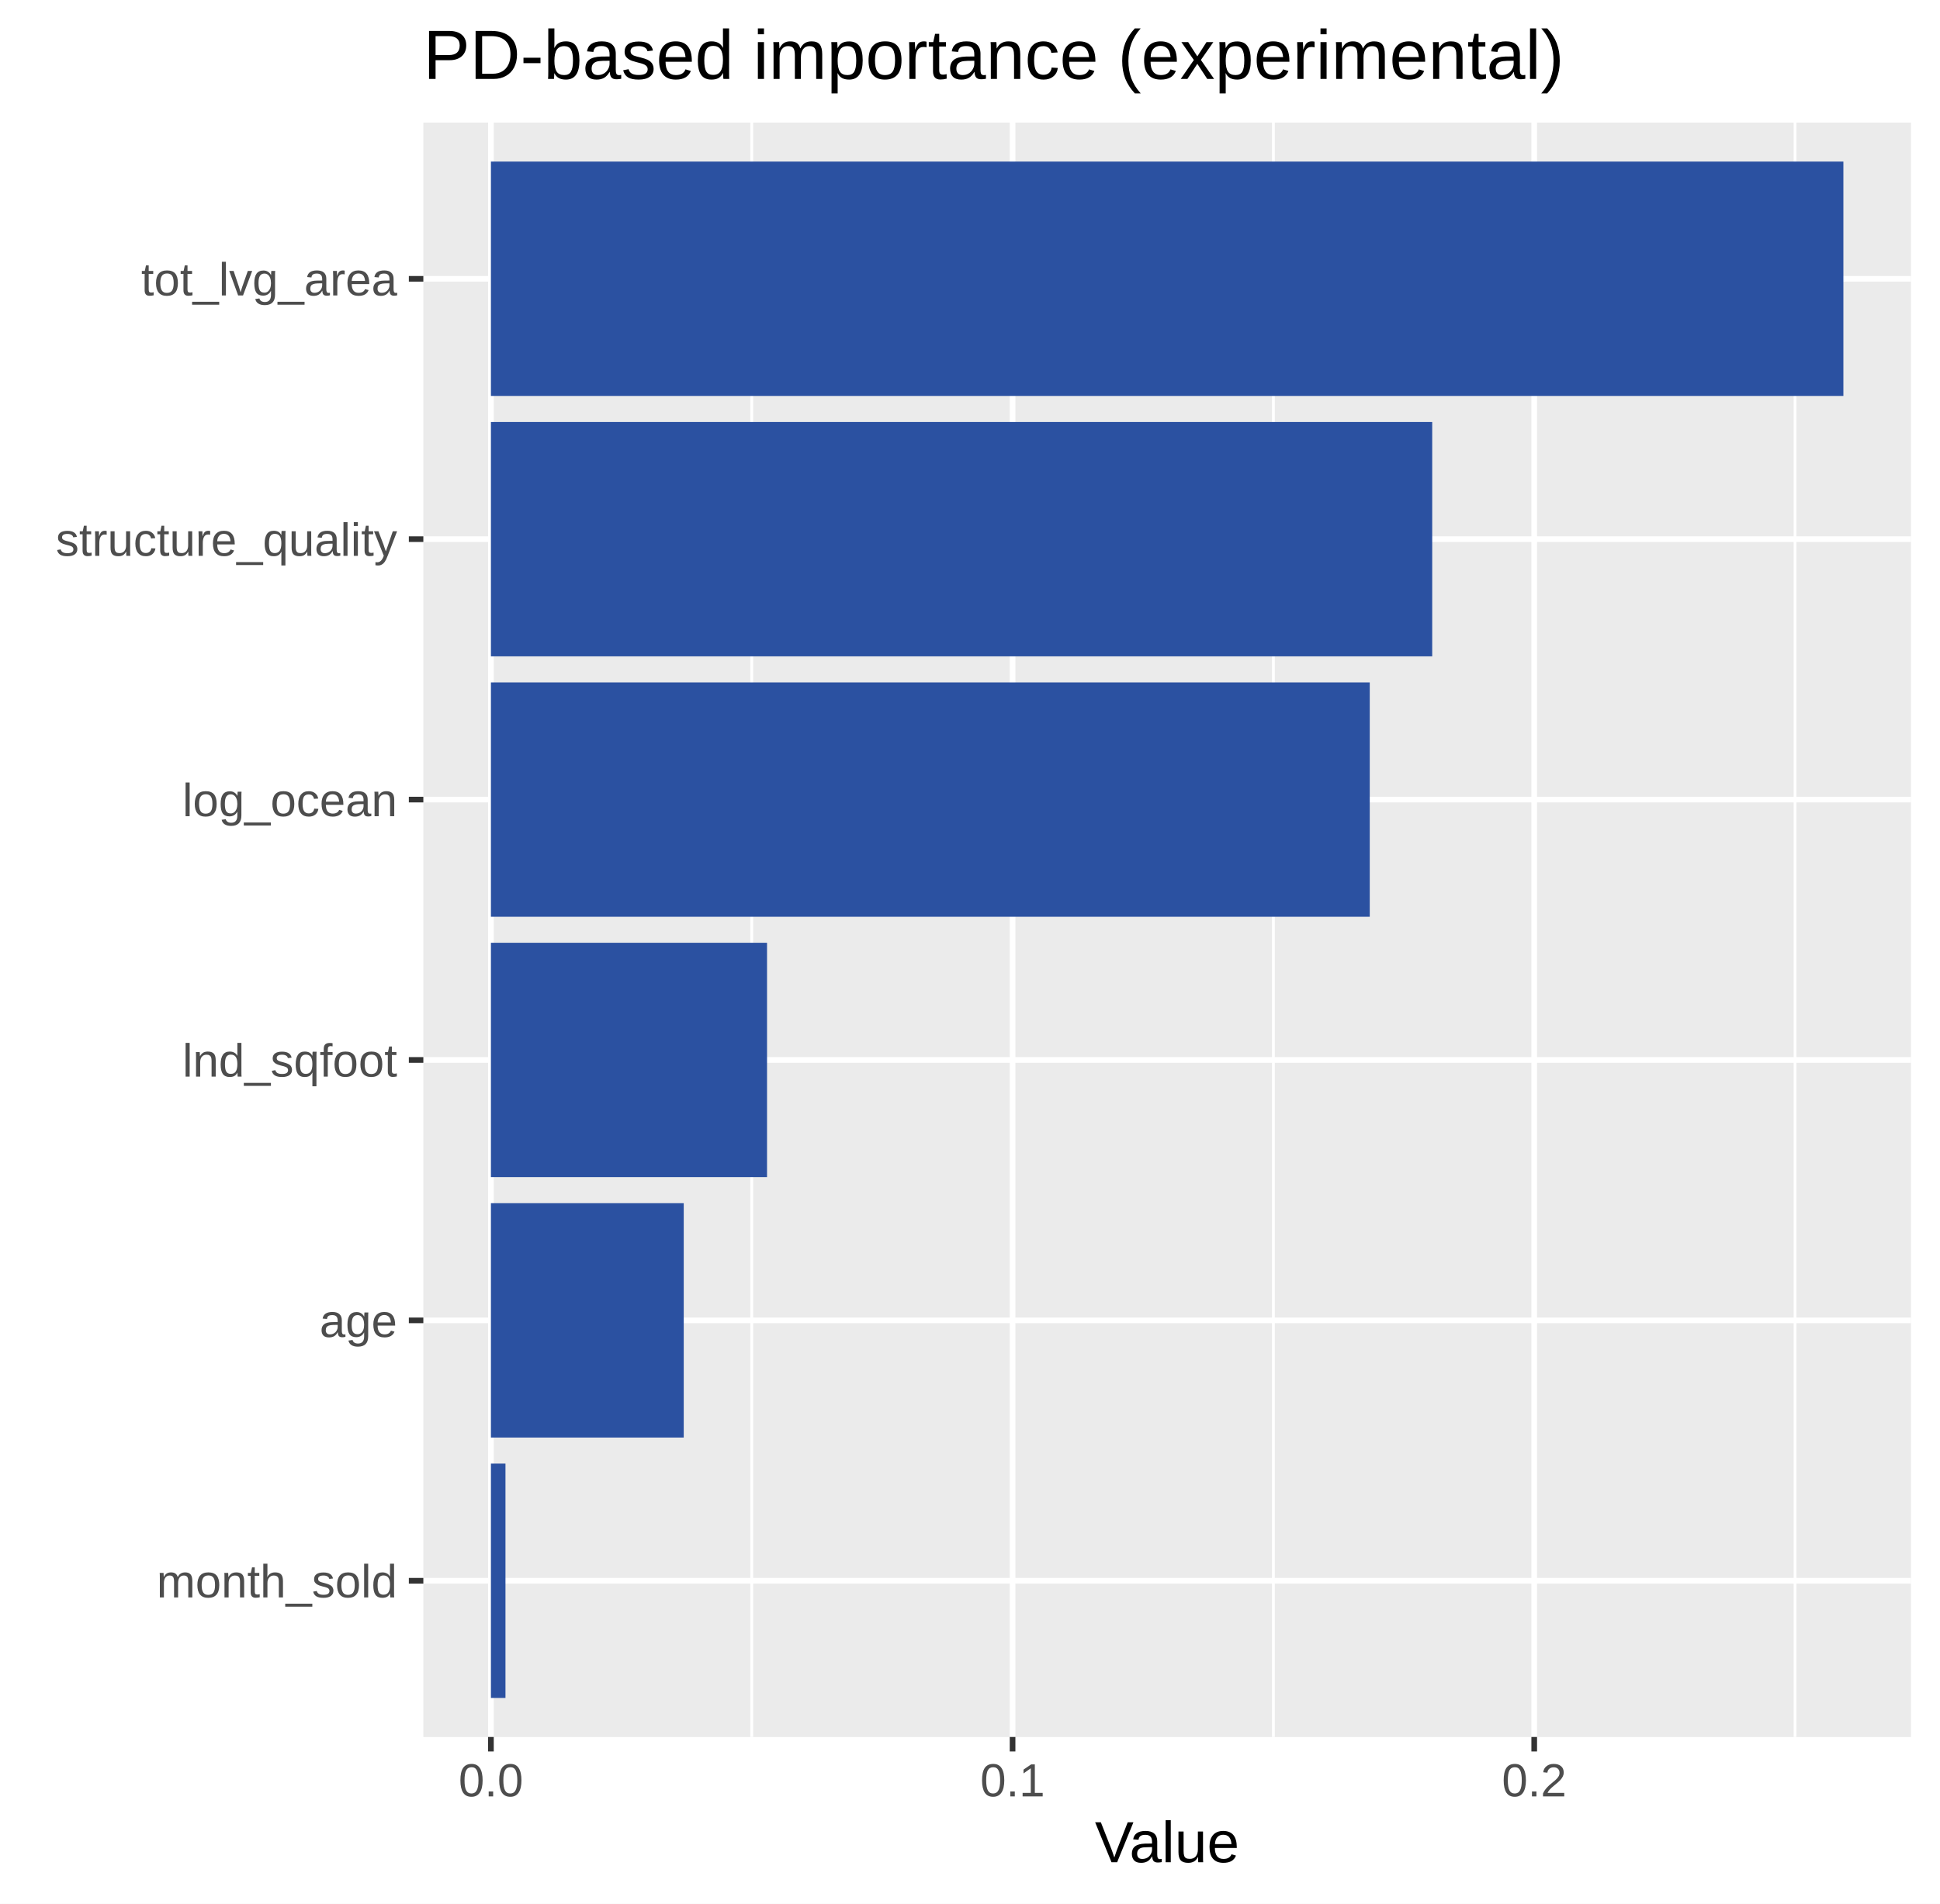
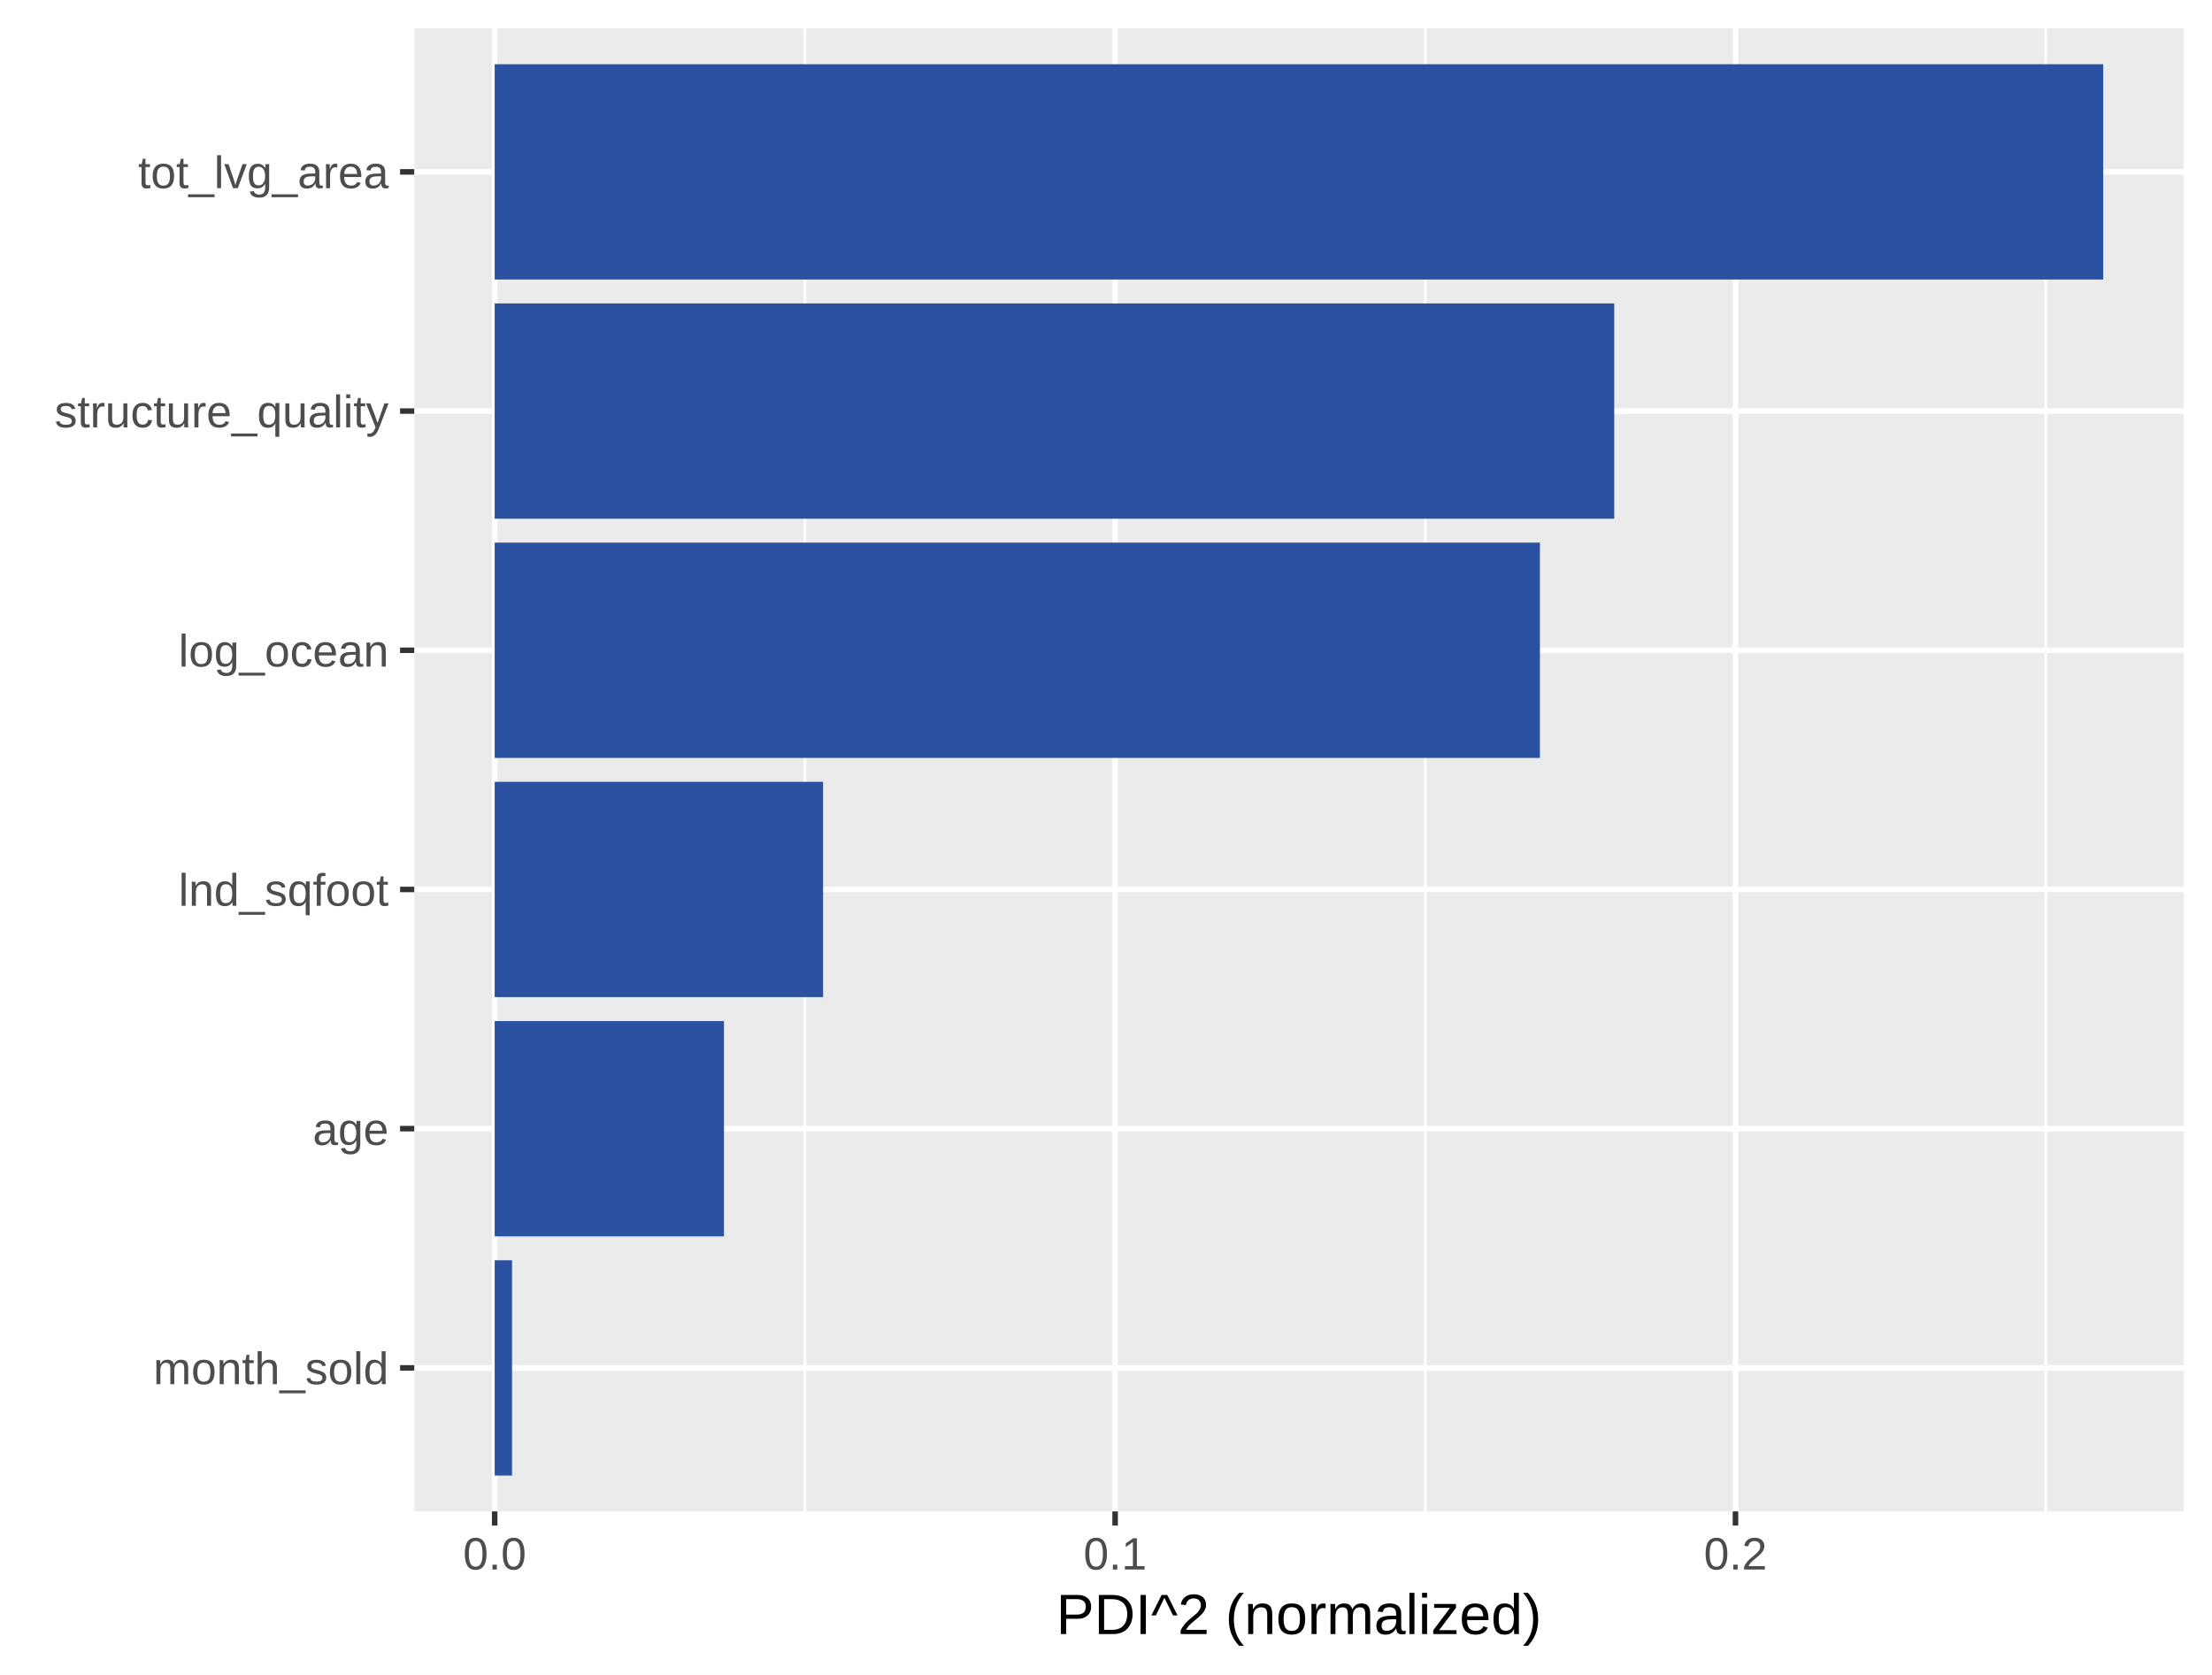
- <svg xmlns="http://www.w3.org/2000/svg" class="svglite" width="366.84pt" height="360.00pt" viewBox="0 0 366.84 360.00">
+ <svg xmlns="http://www.w3.org/2000/svg" class="svglite" width="427.44pt" height="323.54pt" viewBox="0 0 427.44 323.54">
  <defs>
    <style type="text/css">
    .svglite line, .svglite polyline, .svglite polygon, .svglite path, .svglite rect, .svglite circle {
      fill: none;
      stroke: #000000;
      stroke-linecap: round;
      stroke-linejoin: round;
      stroke-miterlimit: 10.00;
    }
    .svglite text {
      white-space: pre;
    }
  </style>
  </defs>
  <rect width="100%" height="100%" style="stroke: none; fill: #FFFFFF;" />
  <defs>
-     <clipPath id="cpMC4wMHwzNjYuODR8MC4wMHwzNjAuMDA=">
-       <rect x="0.00" y="0.00" width="366.84" height="360.00" />
+     <clipPath id="cpMC4wMHw0MjcuNDR8MC4wMHwzMjMuNTQ=">
+       <rect x="0.00" y="0.00" width="427.44" height="323.54" />
    </clipPath>
  </defs>
-   <g clip-path="url(#cpMC4wMHwzNjYuODR8MC4wMHwzNjAuMDA=)">
-     <rect x="0.00" y="0.00" width="366.84" height="360.00" style="stroke-width: 1.07; stroke: #FFFFFF; fill: #FFFFFF;" />
+   <g clip-path="url(#cpMC4wMHw0MjcuNDR8MC4wMHwzMjMuNTQ=)">
+     <rect x="0.00" y="0.00" width="427.44" height="323.54" style="stroke-width: 1.07; stroke: #FFFFFF; fill: #FFFFFF;" />
  </g>
  <defs>
-     <clipPath id="cpODAuMDV8MzYxLjM2fDIzLjE4fDMyOC41MA==">
-       <rect x="80.05" y="23.18" width="281.31" height="305.33" />
+     <clipPath id="cpODAuMDV8NDIxLjk2fDUuNDh8MjkyLjA1">
+       <rect x="80.05" y="5.48" width="341.92" height="286.57" />
    </clipPath>
  </defs>
-   <g clip-path="url(#cpODAuMDV8MzYxLjM2fDIzLjE4fDMyOC41MA==)">
-     <rect x="80.05" y="23.18" width="281.31" height="305.33" style="stroke-width: 1.07; stroke: none; fill: #EBEBEB;" />
-     <polyline points="142.15,328.50 142.15,23.18 " style="stroke-width: 0.53; stroke: #FFFFFF; stroke-linecap: butt;" />
-     <polyline points="240.79,328.50 240.79,23.18 " style="stroke-width: 0.53; stroke: #FFFFFF; stroke-linecap: butt;" />
-     <polyline points="339.43,328.50 339.43,23.18 " style="stroke-width: 0.53; stroke: #FFFFFF; stroke-linecap: butt;" />
-     <polyline points="80.05,298.96 361.36,298.96 " style="stroke-width: 1.07; stroke: #FFFFFF; stroke-linecap: butt;" />
-     <polyline points="80.05,249.71 361.36,249.71 " style="stroke-width: 1.07; stroke: #FFFFFF; stroke-linecap: butt;" />
-     <polyline points="80.05,200.46 361.36,200.46 " style="stroke-width: 1.07; stroke: #FFFFFF; stroke-linecap: butt;" />
-     <polyline points="80.05,151.22 361.36,151.22 " style="stroke-width: 1.07; stroke: #FFFFFF; stroke-linecap: butt;" />
-     <polyline points="80.05,101.97 361.36,101.97 " style="stroke-width: 1.07; stroke: #FFFFFF; stroke-linecap: butt;" />
-     <polyline points="80.05,52.73 361.36,52.73 " style="stroke-width: 1.07; stroke: #FFFFFF; stroke-linecap: butt;" />
-     <polyline points="92.83,328.50 92.83,23.18 " style="stroke-width: 1.07; stroke: #FFFFFF; stroke-linecap: butt;" />
-     <polyline points="191.47,328.50 191.47,23.18 " style="stroke-width: 1.07; stroke: #FFFFFF; stroke-linecap: butt;" />
-     <polyline points="290.11,328.50 290.11,23.18 " style="stroke-width: 1.07; stroke: #FFFFFF; stroke-linecap: butt;" />
-     <rect x="92.83" y="30.56" width="255.74" height="44.32" style="stroke-width: 1.07; stroke: none; stroke-linecap: butt; stroke-linejoin: miter; fill: #2B51A1;" />
-     <rect x="92.83" y="79.81" width="177.99" height="44.32" style="stroke-width: 1.07; stroke: none; stroke-linecap: butt; stroke-linejoin: miter; fill: #2B51A1;" />
-     <rect x="92.83" y="129.06" width="166.18" height="44.32" style="stroke-width: 1.07; stroke: none; stroke-linecap: butt; stroke-linejoin: miter; fill: #2B51A1;" />
-     <rect x="92.83" y="178.30" width="52.21" height="44.32" style="stroke-width: 1.07; stroke: none; stroke-linecap: butt; stroke-linejoin: miter; fill: #2B51A1;" />
-     <rect x="92.83" y="227.55" width="36.46" height="44.32" style="stroke-width: 1.07; stroke: none; stroke-linecap: butt; stroke-linejoin: miter; fill: #2B51A1;" />
-     <rect x="92.83" y="276.80" width="2.75" height="44.32" style="stroke-width: 1.07; stroke: none; stroke-linecap: butt; stroke-linejoin: miter; fill: #2B51A1;" />
+   <g clip-path="url(#cpODAuMDV8NDIxLjk2fDUuNDh8MjkyLjA1)">
+     <rect x="80.05" y="5.48" width="341.92" height="286.57" style="stroke-width: 1.07; stroke: none; fill: #EBEBEB;" />
+     <polyline points="155.53,292.05 155.53,5.48 " style="stroke-width: 0.53; stroke: #FFFFFF; stroke-linecap: butt;" />
+     <polyline points="275.42,292.05 275.42,5.48 " style="stroke-width: 0.53; stroke: #FFFFFF; stroke-linecap: butt;" />
+     <polyline points="395.31,292.05 395.31,5.48 " style="stroke-width: 0.53; stroke: #FFFFFF; stroke-linecap: butt;" />
+     <polyline points="80.05,264.32 421.96,264.32 " style="stroke-width: 1.07; stroke: #FFFFFF; stroke-linecap: butt;" />
+     <polyline points="80.05,218.09 421.96,218.09 " style="stroke-width: 1.07; stroke: #FFFFFF; stroke-linecap: butt;" />
+     <polyline points="80.05,171.87 421.96,171.87 " style="stroke-width: 1.07; stroke: #FFFFFF; stroke-linecap: butt;" />
+     <polyline points="80.05,125.65 421.96,125.65 " style="stroke-width: 1.07; stroke: #FFFFFF; stroke-linecap: butt;" />
+     <polyline points="80.05,79.43 421.96,79.43 " style="stroke-width: 1.07; stroke: #FFFFFF; stroke-linecap: butt;" />
+     <polyline points="80.05,33.21 421.96,33.21 " style="stroke-width: 1.07; stroke: #FFFFFF; stroke-linecap: butt;" />
+     <polyline points="95.59,292.05 95.59,5.48 " style="stroke-width: 1.07; stroke: #FFFFFF; stroke-linecap: butt;" />
+     <polyline points="215.48,292.05 215.48,5.48 " style="stroke-width: 1.07; stroke: #FFFFFF; stroke-linecap: butt;" />
+     <polyline points="335.36,292.05 335.36,5.48 " style="stroke-width: 1.07; stroke: #FFFFFF; stroke-linecap: butt;" />
+     <rect x="95.59" y="12.41" width="310.83" height="41.60" style="stroke-width: 1.07; stroke: none; stroke-linecap: butt; stroke-linejoin: miter; fill: #2B51A1;" />
+     <rect x="95.59" y="58.63" width="216.34" height="41.60" style="stroke-width: 1.07; stroke: none; stroke-linecap: butt; stroke-linejoin: miter; fill: #2B51A1;" />
+     <rect x="95.59" y="104.85" width="201.98" height="41.60" style="stroke-width: 1.07; stroke: none; stroke-linecap: butt; stroke-linejoin: miter; fill: #2B51A1;" />
+     <rect x="95.59" y="151.07" width="63.46" height="41.60" style="stroke-width: 1.07; stroke: none; stroke-linecap: butt; stroke-linejoin: miter; fill: #2B51A1;" />
+     <rect x="95.59" y="197.30" width="44.31" height="41.60" style="stroke-width: 1.07; stroke: none; stroke-linecap: butt; stroke-linejoin: miter; fill: #2B51A1;" />
+     <rect x="95.59" y="243.52" width="3.35" height="41.60" style="stroke-width: 1.07; stroke: none; stroke-linecap: butt; stroke-linejoin: miter; fill: #2B51A1;" />
  </g>
-   <g clip-path="url(#cpMC4wMHwzNjYuODR8MC4wMHwzNjAuMDA=)">
-     <text x="75.11" y="302.11" text-anchor="end" style="font-size: 8.80px;fill: #4D4D4D; font-family: &quot;Arial&quot;;" textLength="45.50px" lengthAdjust="spacingAndGlyphs">month_sold</text>
-     <text x="75.11" y="252.86" text-anchor="end" style="font-size: 8.80px;fill: #4D4D4D; font-family: &quot;Arial&quot;;" textLength="14.69px" lengthAdjust="spacingAndGlyphs">age</text>
-     <text x="75.11" y="203.61" text-anchor="end" style="font-size: 8.80px;fill: #4D4D4D; font-family: &quot;Arial&quot;;" textLength="40.62px" lengthAdjust="spacingAndGlyphs">lnd_sqfoot</text>
-     <text x="75.11" y="154.37" text-anchor="end" style="font-size: 8.80px;fill: #4D4D4D; font-family: &quot;Arial&quot;;" textLength="40.62px" lengthAdjust="spacingAndGlyphs">log_ocean</text>
-     <text x="75.11" y="105.12" text-anchor="end" style="font-size: 8.80px;fill: #4D4D4D; font-family: &quot;Arial&quot;;" textLength="64.58px" lengthAdjust="spacingAndGlyphs">structure_quality</text>
-     <text x="75.11" y="55.88" text-anchor="end" style="font-size: 8.80px;fill: #4D4D4D; font-family: &quot;Arial&quot;;" textLength="48.45px" lengthAdjust="spacingAndGlyphs">tot_lvg_area</text>
-     <polyline points="77.31,298.96 80.05,298.96 " style="stroke-width: 1.07; stroke: #333333; stroke-linecap: butt;" />
-     <polyline points="77.31,249.71 80.05,249.71 " style="stroke-width: 1.07; stroke: #333333; stroke-linecap: butt;" />
-     <polyline points="77.31,200.46 80.05,200.46 " style="stroke-width: 1.07; stroke: #333333; stroke-linecap: butt;" />
-     <polyline points="77.31,151.22 80.05,151.22 " style="stroke-width: 1.07; stroke: #333333; stroke-linecap: butt;" />
-     <polyline points="77.31,101.97 80.05,101.97 " style="stroke-width: 1.07; stroke: #333333; stroke-linecap: butt;" />
-     <polyline points="77.31,52.73 80.05,52.73 " style="stroke-width: 1.07; stroke: #333333; stroke-linecap: butt;" />
-     <polyline points="92.83,331.24 92.83,328.50 " style="stroke-width: 1.07; stroke: #333333; stroke-linecap: butt;" />
-     <polyline points="191.47,331.24 191.47,328.50 " style="stroke-width: 1.07; stroke: #333333; stroke-linecap: butt;" />
-     <polyline points="290.11,331.24 290.11,328.50 " style="stroke-width: 1.07; stroke: #333333; stroke-linecap: butt;" />
-     <text x="92.83" y="339.74" text-anchor="middle" style="font-size: 8.80px;fill: #4D4D4D; font-family: &quot;Arial&quot;;" textLength="12.24px" lengthAdjust="spacingAndGlyphs">0.0</text>
-     <text x="191.47" y="339.74" text-anchor="middle" style="font-size: 8.80px;fill: #4D4D4D; font-family: &quot;Arial&quot;;" textLength="12.24px" lengthAdjust="spacingAndGlyphs">0.1</text>
-     <text x="290.11" y="339.74" text-anchor="middle" style="font-size: 8.80px;fill: #4D4D4D; font-family: &quot;Arial&quot;;" textLength="12.24px" lengthAdjust="spacingAndGlyphs">0.2</text>
-     <text x="220.70" y="352.20" text-anchor="middle" style="font-size: 11.00px; font-family: &quot;Arial&quot;;" textLength="27.32px" lengthAdjust="spacingAndGlyphs">Value</text>
-     <text x="80.05" y="14.93" style="font-size: 13.20px; font-family: &quot;Arial&quot;;" textLength="215.55px" lengthAdjust="spacingAndGlyphs">PD-based importance (experimental)</text>
+   <g clip-path="url(#cpMC4wMHw0MjcuNDR8MC4wMHwzMjMuNTQ=)">
+     <text x="75.11" y="267.47" text-anchor="end" style="font-size: 8.80px;fill: #4D4D4D; font-family: &quot;Arial&quot;;" textLength="45.50px" lengthAdjust="spacingAndGlyphs">month_sold</text>
+     <text x="75.11" y="221.24" text-anchor="end" style="font-size: 8.80px;fill: #4D4D4D; font-family: &quot;Arial&quot;;" textLength="14.69px" lengthAdjust="spacingAndGlyphs">age</text>
+     <text x="75.11" y="175.02" text-anchor="end" style="font-size: 8.80px;fill: #4D4D4D; font-family: &quot;Arial&quot;;" textLength="40.62px" lengthAdjust="spacingAndGlyphs">lnd_sqfoot</text>
+     <text x="75.11" y="128.80" text-anchor="end" style="font-size: 8.80px;fill: #4D4D4D; font-family: &quot;Arial&quot;;" textLength="40.62px" lengthAdjust="spacingAndGlyphs">log_ocean</text>
+     <text x="75.11" y="82.58" text-anchor="end" style="font-size: 8.80px;fill: #4D4D4D; font-family: &quot;Arial&quot;;" textLength="64.58px" lengthAdjust="spacingAndGlyphs">structure_quality</text>
+     <text x="75.11" y="36.36" text-anchor="end" style="font-size: 8.80px;fill: #4D4D4D; font-family: &quot;Arial&quot;;" textLength="48.45px" lengthAdjust="spacingAndGlyphs">tot_lvg_area</text>
+     <polyline points="77.31,264.32 80.05,264.32 " style="stroke-width: 1.07; stroke: #333333; stroke-linecap: butt;" />
+     <polyline points="77.31,218.09 80.05,218.09 " style="stroke-width: 1.07; stroke: #333333; stroke-linecap: butt;" />
+     <polyline points="77.31,171.87 80.05,171.87 " style="stroke-width: 1.07; stroke: #333333; stroke-linecap: butt;" />
+     <polyline points="77.31,125.65 80.05,125.65 " style="stroke-width: 1.07; stroke: #333333; stroke-linecap: butt;" />
+     <polyline points="77.31,79.43 80.05,79.43 " style="stroke-width: 1.07; stroke: #333333; stroke-linecap: butt;" />
+     <polyline points="77.31,33.21 80.05,33.21 " style="stroke-width: 1.07; stroke: #333333; stroke-linecap: butt;" />
+     <polyline points="95.59,294.79 95.59,292.05 " style="stroke-width: 1.07; stroke: #333333; stroke-linecap: butt;" />
+     <polyline points="215.48,294.79 215.48,292.05 " style="stroke-width: 1.07; stroke: #333333; stroke-linecap: butt;" />
+     <polyline points="335.36,294.79 335.36,292.05 " style="stroke-width: 1.07; stroke: #333333; stroke-linecap: butt;" />
+     <text x="95.59" y="303.28" text-anchor="middle" style="font-size: 8.80px;fill: #4D4D4D; font-family: &quot;Arial&quot;;" textLength="12.24px" lengthAdjust="spacingAndGlyphs">0.0</text>
+     <text x="215.48" y="303.28" text-anchor="middle" style="font-size: 8.80px;fill: #4D4D4D; font-family: &quot;Arial&quot;;" textLength="12.24px" lengthAdjust="spacingAndGlyphs">0.1</text>
+     <text x="335.36" y="303.28" text-anchor="middle" style="font-size: 8.80px;fill: #4D4D4D; font-family: &quot;Arial&quot;;" textLength="12.24px" lengthAdjust="spacingAndGlyphs">0.2</text>
+     <text x="251.00" y="315.75" text-anchor="middle" style="font-size: 11.00px; font-family: &quot;Arial&quot;;" textLength="93.82px" lengthAdjust="spacingAndGlyphs">PDI^2 (normalized)</text>
  </g>
</svg>
